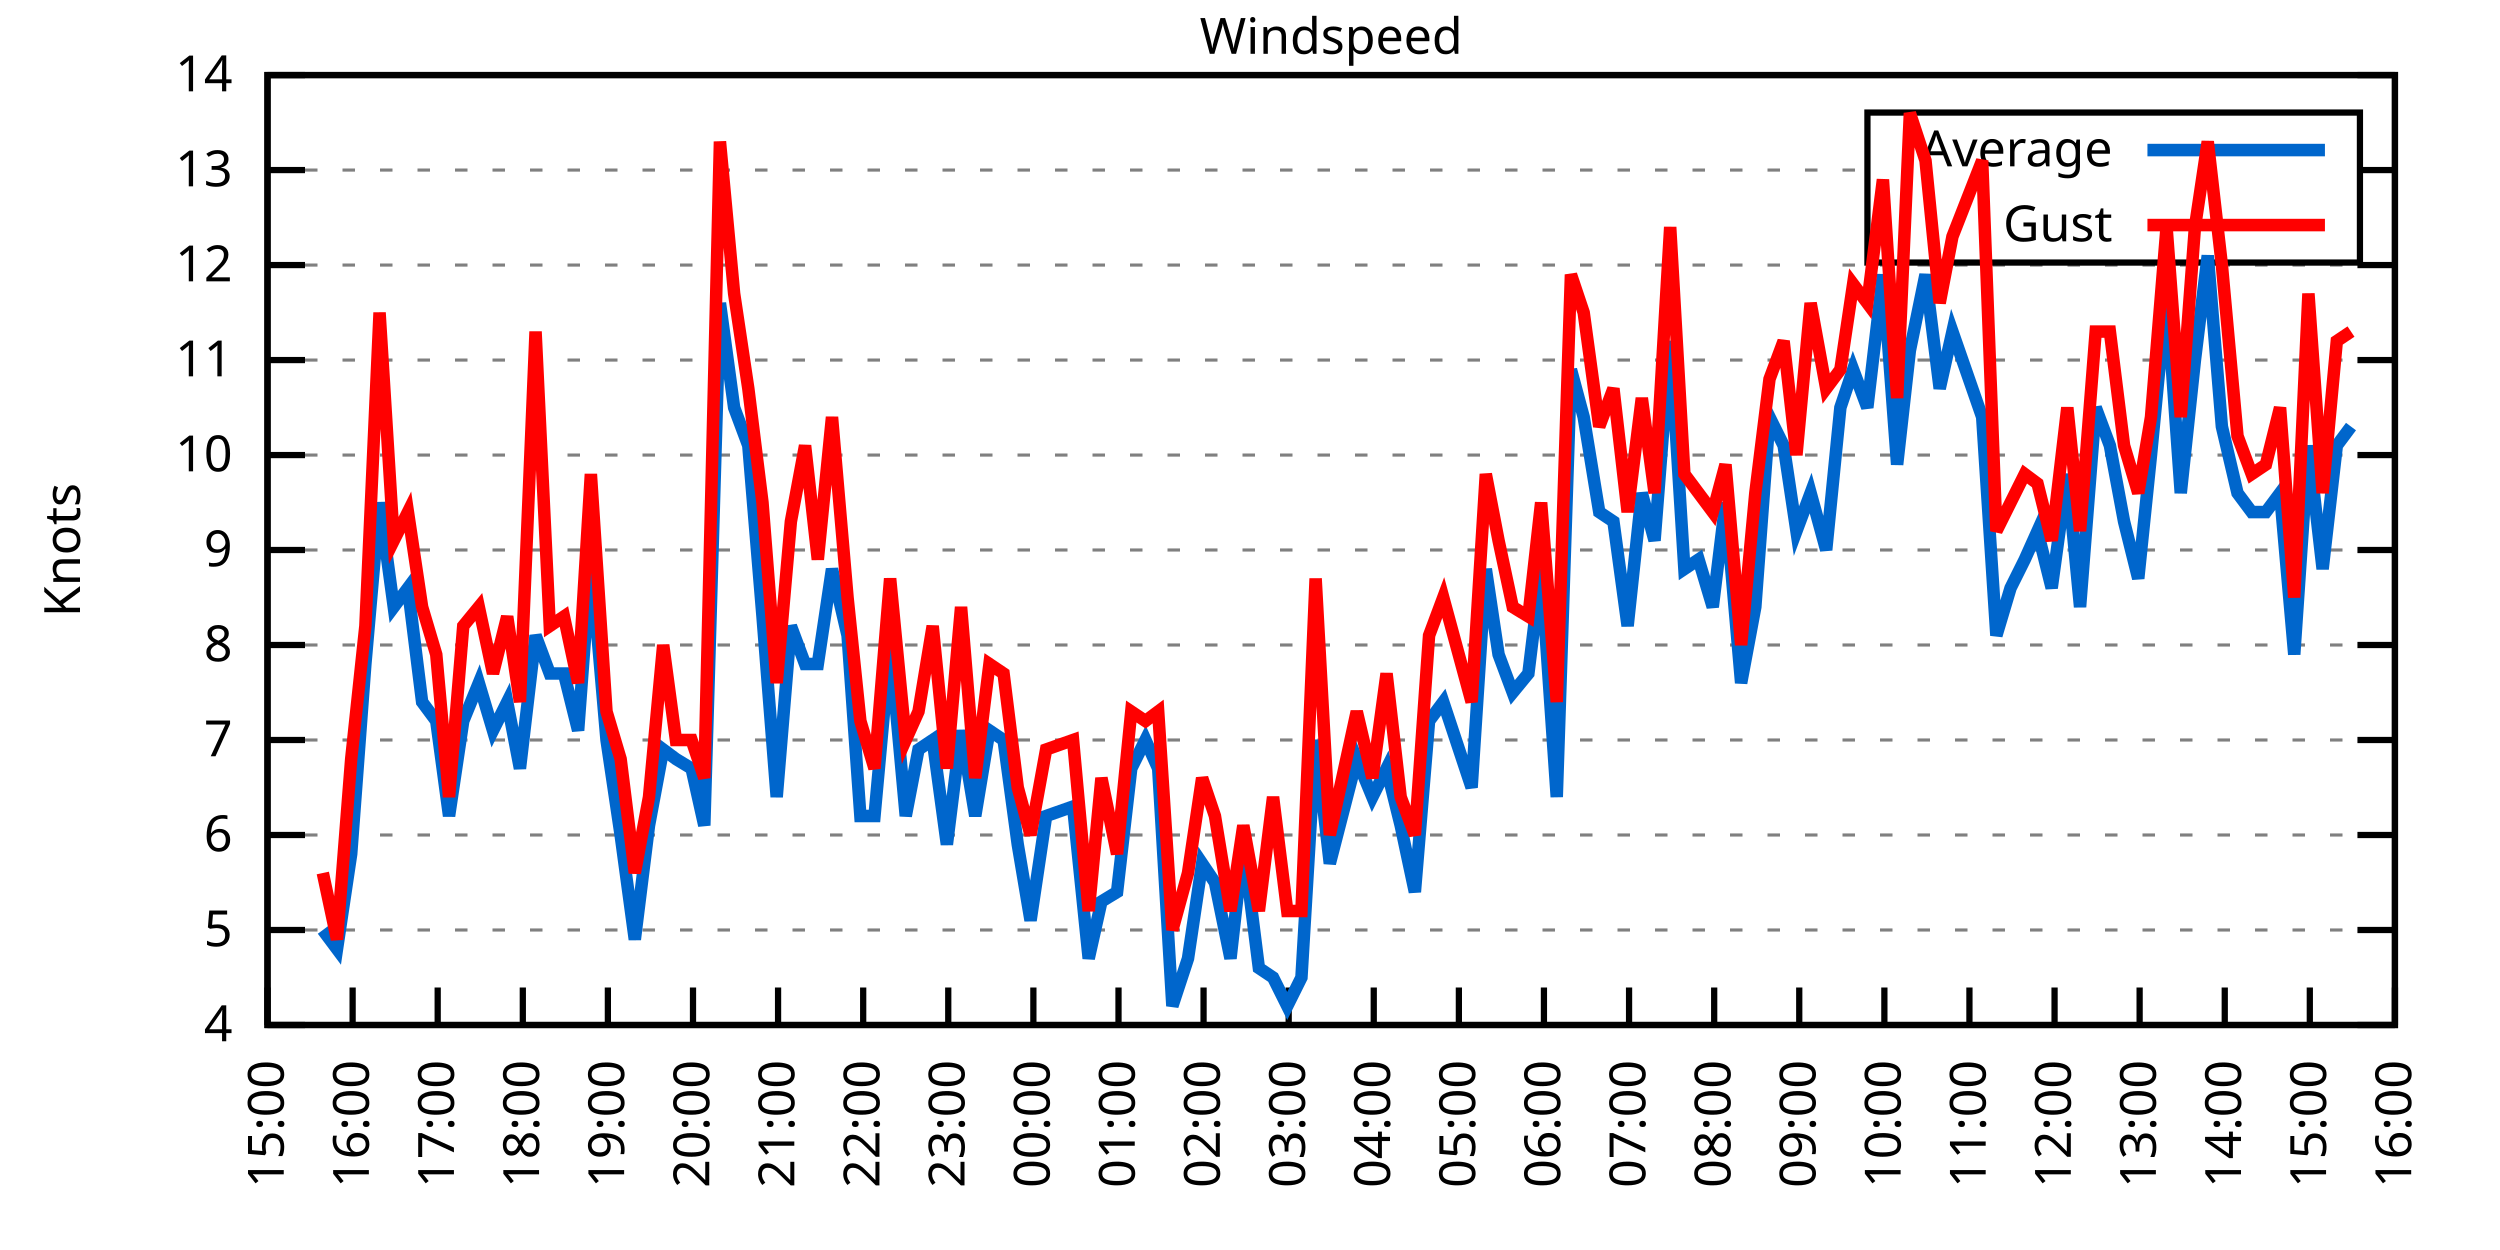
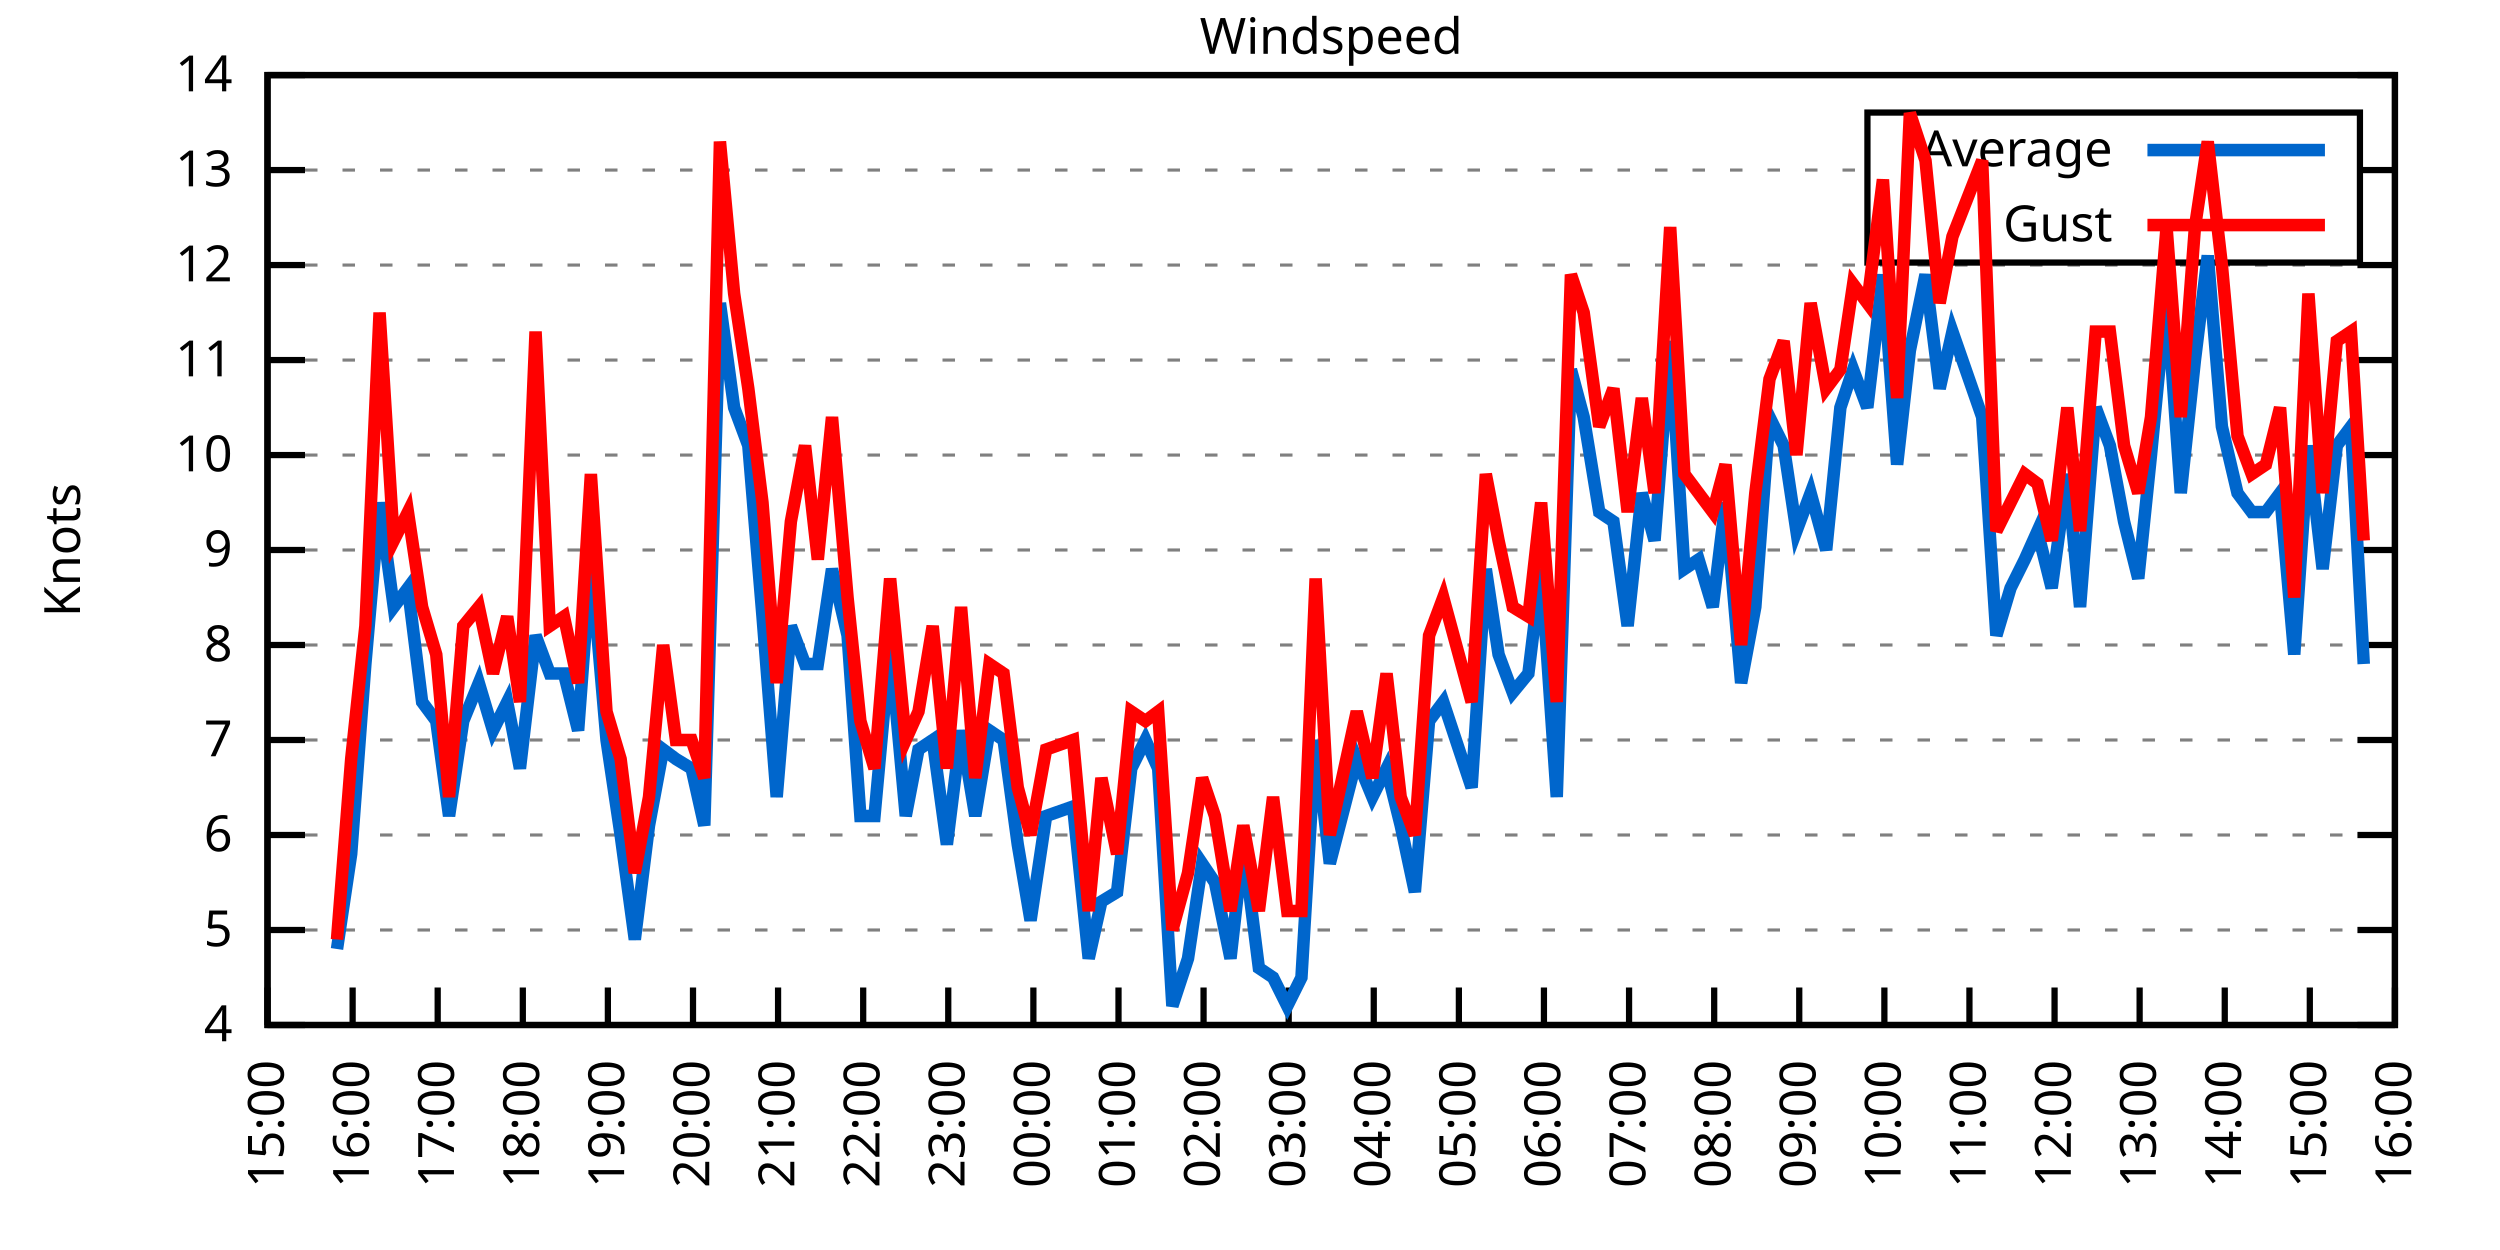
<svg xmlns="http://www.w3.org/2000/svg" xmlns:xlink="http://www.w3.org/1999/xlink" width="400" height="200" viewBox="0 0 400 200">
  <g id="gnuplot_canvas">
    <rect x="0" y="0" width="400" height="200" fill="none" />
    <defs>
      <circle id="gpDot" r="0.5" stroke-width="0.5" stroke="currentColor" />
      <path id="gpPt0" stroke-width="0.333" stroke="currentColor" d="M-1,0 h2 M0,-1 v2" />
      <path id="gpPt1" stroke-width="0.333" stroke="currentColor" d="M-1,-1 L1,1 M1,-1 L-1,1" />
      <path id="gpPt2" stroke-width="0.333" stroke="currentColor" d="M-1,0 L1,0 M0,-1 L0,1 M-1,-1 L1,1 M-1,1 L1,-1" />
      <rect id="gpPt3" stroke-width="0.333" stroke="currentColor" x="-1" y="-1" width="2" height="2" />
      <rect id="gpPt4" stroke-width="0.333" stroke="currentColor" fill="currentColor" x="-1" y="-1" width="2" height="2" />
      <circle id="gpPt5" stroke-width="0.333" stroke="currentColor" cx="0" cy="0" r="1" />
      <use xlink:href="#gpPt5" id="gpPt6" fill="currentColor" stroke="none" />
      <path id="gpPt7" stroke-width="0.333" stroke="currentColor" d="M0,-1.33 L-1.33,0.67 L1.33,0.67 z" />
      <use xlink:href="#gpPt7" id="gpPt8" fill="currentColor" stroke="none" />
      <use xlink:href="#gpPt7" id="gpPt9" stroke="currentColor" transform="rotate(180)" />
      <use xlink:href="#gpPt9" id="gpPt10" fill="currentColor" stroke="none" />
      <use xlink:href="#gpPt3" id="gpPt11" stroke="currentColor" transform="rotate(45)" />
      <use xlink:href="#gpPt11" id="gpPt12" fill="currentColor" stroke="none" />
      <path id="gpPt13" stroke-width="0.333" stroke="currentColor" d="M0,1.330 L1.265,0.411 L0.782,-1.067 L-0.782,-1.076 L-1.265,0.411 z" />
      <use xlink:href="#gpPt13" id="gpPt14" fill="currentColor" stroke="none" />
      <filter id="textbox" filterUnits="objectBoundingBox" x="0" y="0" height="1" width="1">
        <feFlood flood-color="white" flood-opacity="1" result="bgnd" />
        <feComposite in="SourceGraphic" in2="bgnd" operator="atop" />
      </filter>
      <filter id="greybox" filterUnits="objectBoundingBox" x="0" y="0" height="1" width="1">
        <feFlood flood-color="lightgrey" flood-opacity="1" result="grey" />
        <feComposite in="SourceGraphic" in2="grey" operator="atop" />
      </filter>
    </defs>
    <g fill="none" color="white" stroke="currentColor" stroke-width="1.00" stroke-linecap="butt" stroke-linejoin="miter">
</g>
    <g fill="none" color="black" stroke="currentColor" stroke-width="1.00" stroke-linecap="butt" stroke-linejoin="miter">
      <g stroke="none" shape-rendering="crispEdges">
        <polygon fill="rgb(255, 255, 255)" points="42.80,164.00 383.18,164.00 383.18,12.02 42.80,12.02 " />
      </g>
    </g>
    <g fill="none" color="black" stroke="currentColor" stroke-width="1.00" stroke-linecap="butt" stroke-linejoin="miter">
</g>
    <g fill="none" color="black" stroke="black" stroke-width="0.50" stroke-linecap="butt" stroke-linejoin="miter">
</g>
    <g fill="none" color="gray" stroke="currentColor" stroke-width="0.50" stroke-linecap="butt" stroke-linejoin="miter">
      <path stroke="gray" stroke-dasharray="2,4" class="gridline" d="M42.80,164.00 L383.19,164.00  " />
    </g>
    <g fill="none" color="gray" stroke="gray" stroke-width="1.00" stroke-linecap="butt" stroke-linejoin="miter">
</g>
    <g fill="none" color="black" stroke="currentColor" stroke-width="1.00" stroke-linecap="butt" stroke-linejoin="miter">
      <path stroke="black" d="M42.80,164.00 L48.80,164.00 M383.19,164.00 L377.19,164.00  " />
      <g transform="translate(37.20,166.60)" stroke="none" fill="black" font-family="Sans" font-size="8.00" text-anchor="end">
        <text>
          <tspan font-family="Sans"> 4</tspan>
        </text>
      </g>
    </g>
    <g fill="none" color="black" stroke="currentColor" stroke-width="1.00" stroke-linecap="butt" stroke-linejoin="miter">
</g>
    <g fill="none" color="black" stroke="black" stroke-width="0.50" stroke-linecap="butt" stroke-linejoin="miter">
</g>
    <g fill="none" color="gray" stroke="currentColor" stroke-width="0.50" stroke-linecap="butt" stroke-linejoin="miter">
      <path stroke="gray" stroke-dasharray="2,4" class="gridline" d="M42.80,148.80 L383.19,148.80  " />
    </g>
    <g fill="none" color="gray" stroke="gray" stroke-width="1.00" stroke-linecap="butt" stroke-linejoin="miter">
</g>
    <g fill="none" color="black" stroke="currentColor" stroke-width="1.00" stroke-linecap="butt" stroke-linejoin="miter">
      <path stroke="black" d="M42.80,148.80 L48.80,148.80 M383.19,148.80 L377.19,148.80  " />
      <g transform="translate(37.20,151.40)" stroke="none" fill="black" font-family="Sans" font-size="8.00" text-anchor="end">
        <text>
          <tspan font-family="Sans"> 5</tspan>
        </text>
      </g>
    </g>
    <g fill="none" color="black" stroke="currentColor" stroke-width="1.00" stroke-linecap="butt" stroke-linejoin="miter">
</g>
    <g fill="none" color="black" stroke="black" stroke-width="0.50" stroke-linecap="butt" stroke-linejoin="miter">
</g>
    <g fill="none" color="gray" stroke="currentColor" stroke-width="0.50" stroke-linecap="butt" stroke-linejoin="miter">
      <path stroke="gray" stroke-dasharray="2,4" class="gridline" d="M42.80,133.60 L383.19,133.60  " />
    </g>
    <g fill="none" color="gray" stroke="gray" stroke-width="1.00" stroke-linecap="butt" stroke-linejoin="miter">
</g>
    <g fill="none" color="black" stroke="currentColor" stroke-width="1.00" stroke-linecap="butt" stroke-linejoin="miter">
      <path stroke="black" d="M42.80,133.60 L48.80,133.60 M383.19,133.60 L377.19,133.60  " />
      <g transform="translate(37.20,136.20)" stroke="none" fill="black" font-family="Sans" font-size="8.00" text-anchor="end">
        <text>
          <tspan font-family="Sans"> 6</tspan>
        </text>
      </g>
    </g>
    <g fill="none" color="black" stroke="currentColor" stroke-width="1.00" stroke-linecap="butt" stroke-linejoin="miter">
</g>
    <g fill="none" color="black" stroke="black" stroke-width="0.50" stroke-linecap="butt" stroke-linejoin="miter">
</g>
    <g fill="none" color="gray" stroke="currentColor" stroke-width="0.50" stroke-linecap="butt" stroke-linejoin="miter">
      <path stroke="gray" stroke-dasharray="2,4" class="gridline" d="M42.80,118.40 L383.19,118.40  " />
    </g>
    <g fill="none" color="gray" stroke="gray" stroke-width="1.00" stroke-linecap="butt" stroke-linejoin="miter">
</g>
    <g fill="none" color="black" stroke="currentColor" stroke-width="1.00" stroke-linecap="butt" stroke-linejoin="miter">
      <path stroke="black" d="M42.80,118.40 L48.80,118.40 M383.19,118.40 L377.19,118.40  " />
      <g transform="translate(37.20,121.00)" stroke="none" fill="black" font-family="Sans" font-size="8.00" text-anchor="end">
        <text>
          <tspan font-family="Sans"> 7</tspan>
        </text>
      </g>
    </g>
    <g fill="none" color="black" stroke="currentColor" stroke-width="1.00" stroke-linecap="butt" stroke-linejoin="miter">
</g>
    <g fill="none" color="black" stroke="black" stroke-width="0.50" stroke-linecap="butt" stroke-linejoin="miter">
</g>
    <g fill="none" color="gray" stroke="currentColor" stroke-width="0.50" stroke-linecap="butt" stroke-linejoin="miter">
      <path stroke="gray" stroke-dasharray="2,4" class="gridline" d="M42.80,103.20 L383.19,103.20  " />
    </g>
    <g fill="none" color="gray" stroke="gray" stroke-width="1.00" stroke-linecap="butt" stroke-linejoin="miter">
</g>
    <g fill="none" color="black" stroke="currentColor" stroke-width="1.00" stroke-linecap="butt" stroke-linejoin="miter">
      <path stroke="black" d="M42.80,103.20 L48.80,103.20 M383.19,103.20 L377.19,103.20  " />
      <g transform="translate(37.20,105.80)" stroke="none" fill="black" font-family="Sans" font-size="8.00" text-anchor="end">
        <text>
          <tspan font-family="Sans"> 8</tspan>
        </text>
      </g>
    </g>
    <g fill="none" color="black" stroke="currentColor" stroke-width="1.00" stroke-linecap="butt" stroke-linejoin="miter">
</g>
    <g fill="none" color="black" stroke="black" stroke-width="0.50" stroke-linecap="butt" stroke-linejoin="miter">
</g>
    <g fill="none" color="gray" stroke="currentColor" stroke-width="0.50" stroke-linecap="butt" stroke-linejoin="miter">
      <path stroke="gray" stroke-dasharray="2,4" class="gridline" d="M42.80,88.00 L383.19,88.00  " />
    </g>
    <g fill="none" color="gray" stroke="gray" stroke-width="1.00" stroke-linecap="butt" stroke-linejoin="miter">
</g>
    <g fill="none" color="black" stroke="currentColor" stroke-width="1.00" stroke-linecap="butt" stroke-linejoin="miter">
      <path stroke="black" d="M42.80,88.00 L48.80,88.00 M383.19,88.00 L377.19,88.00  " />
      <g transform="translate(37.20,90.60)" stroke="none" fill="black" font-family="Sans" font-size="8.00" text-anchor="end">
        <text>
          <tspan font-family="Sans"> 9</tspan>
        </text>
      </g>
    </g>
    <g fill="none" color="black" stroke="currentColor" stroke-width="1.00" stroke-linecap="butt" stroke-linejoin="miter">
</g>
    <g fill="none" color="black" stroke="black" stroke-width="0.50" stroke-linecap="butt" stroke-linejoin="miter">
</g>
    <g fill="none" color="gray" stroke="currentColor" stroke-width="0.50" stroke-linecap="butt" stroke-linejoin="miter">
      <path stroke="gray" stroke-dasharray="2,4" class="gridline" d="M42.80,72.81 L383.19,72.81  " />
    </g>
    <g fill="none" color="gray" stroke="gray" stroke-width="1.00" stroke-linecap="butt" stroke-linejoin="miter">
</g>
    <g fill="none" color="black" stroke="currentColor" stroke-width="1.00" stroke-linecap="butt" stroke-linejoin="miter">
      <path stroke="black" d="M42.80,72.81 L48.80,72.81 M383.19,72.81 L377.19,72.81  " />
      <g transform="translate(37.20,75.41)" stroke="none" fill="black" font-family="Sans" font-size="8.00" text-anchor="end">
        <text>
          <tspan font-family="Sans"> 10</tspan>
        </text>
      </g>
    </g>
    <g fill="none" color="black" stroke="currentColor" stroke-width="1.00" stroke-linecap="butt" stroke-linejoin="miter">
</g>
    <g fill="none" color="black" stroke="black" stroke-width="0.50" stroke-linecap="butt" stroke-linejoin="miter">
</g>
    <g fill="none" color="gray" stroke="currentColor" stroke-width="0.50" stroke-linecap="butt" stroke-linejoin="miter">
      <path stroke="gray" stroke-dasharray="2,4" class="gridline" d="M42.80,57.61 L383.19,57.61  " />
    </g>
    <g fill="none" color="gray" stroke="gray" stroke-width="1.00" stroke-linecap="butt" stroke-linejoin="miter">
</g>
    <g fill="none" color="black" stroke="currentColor" stroke-width="1.00" stroke-linecap="butt" stroke-linejoin="miter">
      <path stroke="black" d="M42.80,57.61 L48.80,57.61 M383.19,57.61 L377.19,57.61  " />
      <g transform="translate(37.20,60.21)" stroke="none" fill="black" font-family="Sans" font-size="8.00" text-anchor="end">
        <text>
          <tspan font-family="Sans"> 11</tspan>
        </text>
      </g>
    </g>
    <g fill="none" color="black" stroke="currentColor" stroke-width="1.00" stroke-linecap="butt" stroke-linejoin="miter">
</g>
    <g fill="none" color="black" stroke="black" stroke-width="0.50" stroke-linecap="butt" stroke-linejoin="miter">
</g>
    <g fill="none" color="gray" stroke="currentColor" stroke-width="0.50" stroke-linecap="butt" stroke-linejoin="miter">
      <path stroke="gray" stroke-dasharray="2,4" class="gridline" d="M42.80,42.41 L383.19,42.41  " />
    </g>
    <g fill="none" color="gray" stroke="gray" stroke-width="1.00" stroke-linecap="butt" stroke-linejoin="miter">
</g>
    <g fill="none" color="black" stroke="currentColor" stroke-width="1.00" stroke-linecap="butt" stroke-linejoin="miter">
      <path stroke="black" d="M42.80,42.41 L48.80,42.41 M383.19,42.41 L377.19,42.41  " />
      <g transform="translate(37.20,45.01)" stroke="none" fill="black" font-family="Sans" font-size="8.00" text-anchor="end">
        <text>
          <tspan font-family="Sans"> 12</tspan>
        </text>
      </g>
    </g>
    <g fill="none" color="black" stroke="currentColor" stroke-width="1.00" stroke-linecap="butt" stroke-linejoin="miter">
</g>
    <g fill="none" color="black" stroke="black" stroke-width="0.50" stroke-linecap="butt" stroke-linejoin="miter">
</g>
    <g fill="none" color="gray" stroke="currentColor" stroke-width="0.50" stroke-linecap="butt" stroke-linejoin="miter">
      <path stroke="gray" stroke-dasharray="2,4" class="gridline" d="M42.80,27.21 L298.79,27.21 M377.59,27.21 L383.19,27.21  " />
    </g>
    <g fill="none" color="gray" stroke="gray" stroke-width="1.00" stroke-linecap="butt" stroke-linejoin="miter">
</g>
    <g fill="none" color="black" stroke="currentColor" stroke-width="1.00" stroke-linecap="butt" stroke-linejoin="miter">
      <path stroke="black" d="M42.80,27.21 L48.80,27.21 M383.19,27.21 L377.19,27.21  " />
      <g transform="translate(37.20,29.81)" stroke="none" fill="black" font-family="Sans" font-size="8.00" text-anchor="end">
        <text>
          <tspan font-family="Sans"> 13</tspan>
        </text>
      </g>
    </g>
    <g fill="none" color="black" stroke="currentColor" stroke-width="1.00" stroke-linecap="butt" stroke-linejoin="miter">
</g>
    <g fill="none" color="black" stroke="black" stroke-width="0.50" stroke-linecap="butt" stroke-linejoin="miter">
</g>
    <g fill="none" color="gray" stroke="currentColor" stroke-width="0.50" stroke-linecap="butt" stroke-linejoin="miter">
      <path stroke="gray" stroke-dasharray="2,4" class="gridline" d="M42.80,12.01 L383.19,12.01  " />
    </g>
    <g fill="none" color="gray" stroke="gray" stroke-width="1.00" stroke-linecap="butt" stroke-linejoin="miter">
</g>
    <g fill="none" color="black" stroke="currentColor" stroke-width="1.00" stroke-linecap="butt" stroke-linejoin="miter">
      <path stroke="black" d="M42.80,12.01 L48.80,12.01 M383.19,12.01 L377.19,12.01  " />
      <g transform="translate(37.20,14.61)" stroke="none" fill="black" font-family="Sans" font-size="8.00" text-anchor="end">
        <text>
          <tspan font-family="Sans"> 14</tspan>
        </text>
      </g>
    </g>
    <g fill="none" color="black" stroke="currentColor" stroke-width="1.00" stroke-linecap="butt" stroke-linejoin="miter">
      <path stroke="black" d="M42.80,164.00 L42.80,158.00  " />
      <g transform="translate(45.40,169.60) rotate(270.00)" stroke="none" fill="black" font-family="Sans" font-size="8.00" text-anchor="end">
        <text>
          <tspan font-family="Sans">15:00</tspan>
        </text>
      </g>
    </g>
    <g fill="none" color="black" stroke="currentColor" stroke-width="1.00" stroke-linecap="butt" stroke-linejoin="miter">
      <path stroke="black" d="M56.42,164.00 L56.42,158.00  " />
      <g transform="translate(59.02,169.60) rotate(270.00)" stroke="none" fill="black" font-family="Sans" font-size="8.00" text-anchor="end">
        <text>
          <tspan font-family="Sans">16:00</tspan>
        </text>
      </g>
    </g>
    <g fill="none" color="black" stroke="currentColor" stroke-width="1.00" stroke-linecap="butt" stroke-linejoin="miter">
      <path stroke="black" d="M70.03,164.00 L70.03,158.00  " />
      <g transform="translate(72.63,169.60) rotate(270.00)" stroke="none" fill="black" font-family="Sans" font-size="8.00" text-anchor="end">
        <text>
          <tspan font-family="Sans">17:00</tspan>
        </text>
      </g>
    </g>
    <g fill="none" color="black" stroke="currentColor" stroke-width="1.00" stroke-linecap="butt" stroke-linejoin="miter">
      <path stroke="black" d="M83.65,164.00 L83.65,158.00  " />
      <g transform="translate(86.25,169.60) rotate(270.00)" stroke="none" fill="black" font-family="Sans" font-size="8.00" text-anchor="end">
        <text>
          <tspan font-family="Sans">18:00</tspan>
        </text>
      </g>
    </g>
    <g fill="none" color="black" stroke="currentColor" stroke-width="1.00" stroke-linecap="butt" stroke-linejoin="miter">
      <path stroke="black" d="M97.26,164.00 L97.26,158.00  " />
      <g transform="translate(99.86,169.60) rotate(270.00)" stroke="none" fill="black" font-family="Sans" font-size="8.00" text-anchor="end">
        <text>
          <tspan font-family="Sans">19:00</tspan>
        </text>
      </g>
    </g>
    <g fill="none" color="black" stroke="currentColor" stroke-width="1.00" stroke-linecap="butt" stroke-linejoin="miter">
      <path stroke="black" d="M110.88,164.00 L110.88,158.00  " />
      <g transform="translate(113.48,169.60) rotate(270.00)" stroke="none" fill="black" font-family="Sans" font-size="8.00" text-anchor="end">
        <text>
          <tspan font-family="Sans">20:00</tspan>
        </text>
      </g>
    </g>
    <g fill="none" color="black" stroke="currentColor" stroke-width="1.00" stroke-linecap="butt" stroke-linejoin="miter">
      <path stroke="black" d="M124.49,164.00 L124.49,158.00  " />
      <g transform="translate(127.09,169.60) rotate(270.00)" stroke="none" fill="black" font-family="Sans" font-size="8.00" text-anchor="end">
        <text>
          <tspan font-family="Sans">21:00</tspan>
        </text>
      </g>
    </g>
    <g fill="none" color="black" stroke="currentColor" stroke-width="1.00" stroke-linecap="butt" stroke-linejoin="miter">
      <path stroke="black" d="M138.11,164.00 L138.11,158.00  " />
      <g transform="translate(140.71,169.60) rotate(270.00)" stroke="none" fill="black" font-family="Sans" font-size="8.00" text-anchor="end">
        <text>
          <tspan font-family="Sans">22:00</tspan>
        </text>
      </g>
    </g>
    <g fill="none" color="black" stroke="currentColor" stroke-width="1.00" stroke-linecap="butt" stroke-linejoin="miter">
      <path stroke="black" d="M151.72,164.00 L151.72,158.00  " />
      <g transform="translate(154.32,169.60) rotate(270.00)" stroke="none" fill="black" font-family="Sans" font-size="8.00" text-anchor="end">
        <text>
          <tspan font-family="Sans">23:00</tspan>
        </text>
      </g>
    </g>
    <g fill="none" color="black" stroke="currentColor" stroke-width="1.00" stroke-linecap="butt" stroke-linejoin="miter">
      <path stroke="black" d="M165.34,164.00 L165.34,158.00  " />
      <g transform="translate(167.94,169.60) rotate(270.00)" stroke="none" fill="black" font-family="Sans" font-size="8.00" text-anchor="end">
        <text>
          <tspan font-family="Sans">00:00</tspan>
        </text>
      </g>
    </g>
    <g fill="none" color="black" stroke="currentColor" stroke-width="1.00" stroke-linecap="butt" stroke-linejoin="miter">
      <path stroke="black" d="M178.96,164.00 L178.96,158.00  " />
      <g transform="translate(181.56,169.60) rotate(270.00)" stroke="none" fill="black" font-family="Sans" font-size="8.00" text-anchor="end">
        <text>
          <tspan font-family="Sans">01:00</tspan>
        </text>
      </g>
    </g>
    <g fill="none" color="black" stroke="currentColor" stroke-width="1.00" stroke-linecap="butt" stroke-linejoin="miter">
      <path stroke="black" d="M192.57,164.00 L192.57,158.00  " />
      <g transform="translate(195.17,169.60) rotate(270.00)" stroke="none" fill="black" font-family="Sans" font-size="8.00" text-anchor="end">
        <text>
          <tspan font-family="Sans">02:00</tspan>
        </text>
      </g>
    </g>
    <g fill="none" color="black" stroke="currentColor" stroke-width="1.00" stroke-linecap="butt" stroke-linejoin="miter">
      <path stroke="black" d="M206.19,164.00 L206.19,158.00  " />
      <g transform="translate(208.79,169.60) rotate(270.00)" stroke="none" fill="black" font-family="Sans" font-size="8.00" text-anchor="end">
        <text>
          <tspan font-family="Sans">03:00</tspan>
        </text>
      </g>
    </g>
    <g fill="none" color="black" stroke="currentColor" stroke-width="1.00" stroke-linecap="butt" stroke-linejoin="miter">
      <path stroke="black" d="M219.80,164.00 L219.80,158.00  " />
      <g transform="translate(222.40,169.60) rotate(270.00)" stroke="none" fill="black" font-family="Sans" font-size="8.00" text-anchor="end">
        <text>
          <tspan font-family="Sans">04:00</tspan>
        </text>
      </g>
    </g>
    <g fill="none" color="black" stroke="currentColor" stroke-width="1.00" stroke-linecap="butt" stroke-linejoin="miter">
      <path stroke="black" d="M233.42,164.00 L233.42,158.00  " />
      <g transform="translate(236.02,169.60) rotate(270.00)" stroke="none" fill="black" font-family="Sans" font-size="8.00" text-anchor="end">
        <text>
          <tspan font-family="Sans">05:00</tspan>
        </text>
      </g>
    </g>
    <g fill="none" color="black" stroke="currentColor" stroke-width="1.00" stroke-linecap="butt" stroke-linejoin="miter">
      <path stroke="black" d="M247.03,164.00 L247.03,158.00  " />
      <g transform="translate(249.63,169.60) rotate(270.00)" stroke="none" fill="black" font-family="Sans" font-size="8.00" text-anchor="end">
        <text>
          <tspan font-family="Sans">06:00</tspan>
        </text>
      </g>
    </g>
    <g fill="none" color="black" stroke="currentColor" stroke-width="1.00" stroke-linecap="butt" stroke-linejoin="miter">
      <path stroke="black" d="M260.65,164.00 L260.65,158.00  " />
      <g transform="translate(263.25,169.60) rotate(270.00)" stroke="none" fill="black" font-family="Sans" font-size="8.00" text-anchor="end">
        <text>
          <tspan font-family="Sans">07:00</tspan>
        </text>
      </g>
    </g>
    <g fill="none" color="black" stroke="currentColor" stroke-width="1.00" stroke-linecap="butt" stroke-linejoin="miter">
      <path stroke="black" d="M274.27,164.00 L274.27,158.00  " />
      <g transform="translate(276.87,169.60) rotate(270.00)" stroke="none" fill="black" font-family="Sans" font-size="8.00" text-anchor="end">
        <text>
          <tspan font-family="Sans">08:00</tspan>
        </text>
      </g>
    </g>
    <g fill="none" color="black" stroke="currentColor" stroke-width="1.00" stroke-linecap="butt" stroke-linejoin="miter">
      <path stroke="black" d="M287.88,164.00 L287.88,158.00  " />
      <g transform="translate(290.48,169.60) rotate(270.00)" stroke="none" fill="black" font-family="Sans" font-size="8.00" text-anchor="end">
        <text>
          <tspan font-family="Sans">09:00</tspan>
        </text>
      </g>
    </g>
    <g fill="none" color="black" stroke="currentColor" stroke-width="1.00" stroke-linecap="butt" stroke-linejoin="miter">
      <path stroke="black" d="M301.50,164.00 L301.50,158.00  " />
      <g transform="translate(304.10,169.60) rotate(270.00)" stroke="none" fill="black" font-family="Sans" font-size="8.00" text-anchor="end">
        <text>
          <tspan font-family="Sans">10:00</tspan>
        </text>
      </g>
    </g>
    <g fill="none" color="black" stroke="currentColor" stroke-width="1.00" stroke-linecap="butt" stroke-linejoin="miter">
      <path stroke="black" d="M315.11,164.00 L315.11,158.00  " />
      <g transform="translate(317.71,169.60) rotate(270.00)" stroke="none" fill="black" font-family="Sans" font-size="8.00" text-anchor="end">
        <text>
          <tspan font-family="Sans">11:00</tspan>
        </text>
      </g>
    </g>
    <g fill="none" color="black" stroke="currentColor" stroke-width="1.00" stroke-linecap="butt" stroke-linejoin="miter">
      <path stroke="black" d="M328.73,164.00 L328.73,158.00  " />
      <g transform="translate(331.33,169.60) rotate(270.00)" stroke="none" fill="black" font-family="Sans" font-size="8.00" text-anchor="end">
        <text>
          <tspan font-family="Sans">12:00</tspan>
        </text>
      </g>
    </g>
    <g fill="none" color="black" stroke="currentColor" stroke-width="1.00" stroke-linecap="butt" stroke-linejoin="miter">
      <path stroke="black" d="M342.34,164.00 L342.34,158.00  " />
      <g transform="translate(344.94,169.60) rotate(270.00)" stroke="none" fill="black" font-family="Sans" font-size="8.00" text-anchor="end">
        <text>
          <tspan font-family="Sans">13:00</tspan>
        </text>
      </g>
    </g>
    <g fill="none" color="black" stroke="currentColor" stroke-width="1.00" stroke-linecap="butt" stroke-linejoin="miter">
      <path stroke="black" d="M355.96,164.00 L355.96,158.00  " />
      <g transform="translate(358.56,169.60) rotate(270.00)" stroke="none" fill="black" font-family="Sans" font-size="8.00" text-anchor="end">
        <text>
          <tspan font-family="Sans">14:00</tspan>
        </text>
      </g>
    </g>
    <g fill="none" color="black" stroke="currentColor" stroke-width="1.00" stroke-linecap="butt" stroke-linejoin="miter">
      <path stroke="black" d="M369.57,164.00 L369.57,158.00  " />
      <g transform="translate(372.17,169.60) rotate(270.00)" stroke="none" fill="black" font-family="Sans" font-size="8.00" text-anchor="end">
        <text>
          <tspan font-family="Sans">15:00</tspan>
        </text>
      </g>
    </g>
    <g fill="none" color="black" stroke="currentColor" stroke-width="1.00" stroke-linecap="butt" stroke-linejoin="miter">
      <path stroke="black" d="M383.19,164.00 L383.19,158.00  " />
      <g transform="translate(385.79,169.60) rotate(270.00)" stroke="none" fill="black" font-family="Sans" font-size="8.00" text-anchor="end">
        <text>
          <tspan font-family="Sans">16:00</tspan>
        </text>
      </g>
    </g>
    <g fill="none" color="black" stroke="currentColor" stroke-width="1.00" stroke-linecap="butt" stroke-linejoin="miter">
</g>
    <g fill="none" color="black" stroke="currentColor" stroke-width="1.00" stroke-linecap="butt" stroke-linejoin="miter">
      <path stroke="black" d="M42.80,12.01 L42.80,164.00 L383.19,164.00 L383.19,12.01 L42.80,12.01 Z  " />
    </g>
    <g fill="none" color="black" stroke="currentColor" stroke-width="1.00" stroke-linecap="butt" stroke-linejoin="miter">
</g>
    <g fill="none" color="black" stroke="currentColor" stroke-width="1.00" stroke-linecap="butt" stroke-linejoin="miter">
      <path stroke="black" d="M298.79,42.01 L298.79,18.01 L377.59,18.01 L377.59,42.01 L298.79,42.01 Z  " />
    </g>
    <g id="Windspeed_plot_1">
      <g fill="none" color="white" stroke="black" stroke-width="2.00" stroke-linecap="butt" stroke-linejoin="miter">
</g>
      <g fill="none" color="black" stroke="currentColor" stroke-width="2.00" stroke-linecap="butt" stroke-linejoin="miter">
        <g transform="translate(337.99,26.61)" stroke="none" fill="black" font-family="Sans" font-size="8.00" text-anchor="end">
          <text>
            <tspan font-family="Sans">Average</tspan>
          </text>
        </g>
      </g>
      <g fill="none" color="black" stroke="currentColor" stroke-width="2.00" stroke-linecap="butt" stroke-linejoin="miter">
-         <path stroke="rgb(  0, 102, 204)" d="M343.59,24.01 L371.99,24.01 M51.65,148.80 L53.92,151.84 L56.19,136.64 L58.46,106.24 L60.73,80.41 L63.00,97.12   L65.27,94.08 L67.54,112.32 L69.80,115.36 L71.85,130.56 L74.12,115.36 L76.61,109.28 L78.88,116.88 L81.15,112.32   L83.19,122.96 L85.69,101.68 L87.96,107.76 L90.23,107.76 L92.50,116.88 L94.54,89.52 L97.04,118.40 L99.30,133.60   L101.57,150.32 L103.84,132.08 L106.11,119.92 L108.15,121.44 L110.65,122.96 L112.69,132.08 L115.19,48.49 L117.46,65.21   L119.73,71.29 L122.00,98.64 L124.27,127.52 L126.54,100.16 L128.81,106.24 L130.85,106.24 L133.12,91.04 L135.61,101.68   L137.66,130.56 L139.92,130.56 L142.42,103.20 L144.92,130.56 L146.96,119.92 L149.23,118.40 L151.50,135.12 L153.77,116.88   L156.04,130.56 L158.31,116.88 L160.57,118.40 L162.84,135.12 L164.89,147.28 L167.38,130.56 L171.69,129.04 L174.19,153.36   L176.23,144.24 L178.73,142.72 L181.00,122.96 L183.27,118.40 L185.31,122.96 L187.58,160.96 L190.08,153.36 L192.34,138.16   L194.39,141.20 L196.88,153.36 L198.93,135.12 L201.42,154.88 L203.69,156.40 L205.96,160.96 L208.23,156.40 L210.50,118.40   L212.77,138.16 L217.08,121.44 L219.58,127.52 L221.85,122.96 L224.11,132.08 L226.38,142.72 L228.65,115.36 L230.92,112.32   L235.46,126.00 L237.73,91.04 L239.77,104.72 L242.04,110.80 L244.54,107.76 L246.58,91.04 L249.08,127.52 L251.35,59.13   L253.39,66.73 L255.88,81.93 L258.15,83.45 L260.42,100.16 L262.69,78.89 L264.73,86.49 L267.23,54.57 L269.50,91.04   L271.77,89.52 L274.04,97.12 L276.08,80.41 L278.58,109.28 L280.85,97.12 L283.12,66.73 L285.38,71.29 L287.43,84.97   L289.70,78.89 L292.19,88.00 L294.46,65.21 L296.50,59.13 L298.77,65.21 L301.27,43.93 L303.54,74.33 L305.58,56.09   L308.08,43.93 L310.35,62.17 L312.39,53.05 L317.15,66.73 L319.42,101.68 L321.69,94.08 L323.96,89.52 L326.00,84.97   L328.27,94.08 L330.77,75.85 L332.81,97.12 L335.31,65.21 L337.58,71.29 L339.85,83.45 L342.12,92.56 L344.16,72.81   L346.65,46.97 L348.92,78.89 L351.19,57.61 L353.24,40.89 L355.50,68.25 L358.00,78.89 L360.27,81.93 L362.54,81.93   L364.81,78.89 L367.08,104.72 L369.35,71.29 L371.62,91.04 L373.89,71.29 L376.16,68.25  " />
+         <path stroke="rgb(  0, 102, 204)" d="M343.59,24.01 L371.99,24.01 M53.92,151.84 L56.19,136.64 L58.46,106.24 L60.73,80.41 L63.00,97.12 L65.27,94.08   L67.54,112.32 L69.80,115.36 L71.85,130.56 L74.12,115.36 L76.61,109.28 L78.88,116.88 L81.15,112.32 L83.19,122.96   L85.69,101.68 L87.96,107.76 L90.23,107.76 L92.50,116.88 L94.54,89.52 L97.04,118.40 L99.30,133.60 L101.57,150.32   L103.84,132.08 L106.11,119.92 L108.15,121.44 L110.65,122.96 L112.69,132.08 L115.19,48.49 L117.46,65.21 L119.73,71.29   L122.00,98.64 L124.27,127.52 L126.54,100.16 L128.81,106.24 L130.85,106.24 L133.12,91.04 L135.61,101.68 L137.66,130.56   L139.92,130.56 L142.42,103.20 L144.92,130.56 L146.96,119.92 L149.23,118.40 L151.50,135.12 L153.77,116.88 L156.04,130.56   L158.31,116.88 L160.57,118.40 L162.84,135.12 L164.89,147.28 L167.38,130.56 L171.69,129.04 L174.19,153.36 L176.23,144.24   L178.73,142.72 L181.00,122.96 L183.27,118.40 L185.31,122.96 L187.58,160.96 L190.08,153.36 L192.34,138.16 L194.39,141.20   L196.88,153.36 L198.93,135.12 L201.42,154.88 L203.69,156.40 L205.96,160.96 L208.23,156.40 L210.50,118.40 L212.77,138.16   L217.08,121.44 L219.58,127.52 L221.85,122.96 L224.11,132.08 L226.38,142.72 L228.65,115.36 L230.92,112.32 L235.46,126.00   L237.73,91.04 L239.77,104.72 L242.04,110.80 L244.54,107.76 L246.58,91.04 L249.08,127.52 L251.35,59.13 L253.39,66.73   L255.88,81.93 L258.15,83.45 L260.42,100.16 L262.69,78.89 L264.73,86.49 L267.23,54.57 L269.50,91.04 L271.77,89.52   L274.04,97.12 L276.08,80.41 L278.58,109.28 L280.85,97.12 L283.12,66.73 L285.38,71.29 L287.43,84.97 L289.70,78.89   L292.19,88.00 L294.46,65.21 L296.50,59.13 L298.77,65.21 L301.27,43.93 L303.54,74.33 L305.58,56.09 L308.08,43.93   L310.35,62.17 L312.39,53.05 L317.15,66.73 L319.42,101.68 L321.69,94.08 L323.96,89.52 L326.00,84.97 L328.27,94.08   L330.77,75.85 L332.81,97.12 L335.31,65.21 L337.58,71.29 L339.85,83.45 L342.12,92.56 L344.16,72.81 L346.65,46.97   L348.92,78.89 L351.19,57.61 L353.24,40.89 L355.50,68.25 L358.00,78.89 L360.27,81.93 L362.54,81.93 L364.81,78.89   L367.08,104.72 L369.35,71.29 L371.62,91.04 L373.89,71.29 L376.16,68.25 L378.20,106.24  " />
      </g>
    </g>
    <g id="Windspeed_plot_2">
      <g fill="none" color="black" stroke="currentColor" stroke-width="2.00" stroke-linecap="butt" stroke-linejoin="miter">
        <g transform="translate(337.99,38.61)" stroke="none" fill="black" font-family="Sans" font-size="8.00" text-anchor="end">
          <text>
            <tspan font-family="Sans">Gust</tspan>
          </text>
        </g>
      </g>
      <g fill="none" color="black" stroke="currentColor" stroke-width="2.00" stroke-linecap="butt" stroke-linejoin="miter">
-         <path stroke="rgb(255,   0,   0)" d="M343.59,36.01 L371.99,36.01 M51.65,139.68 L53.92,150.32 L56.19,121.44 L58.46,100.16 L60.73,50.01 L63.00,86.49   L65.27,81.93 L67.54,97.12 L69.80,104.72 L71.85,127.52 L74.12,100.16 L76.61,97.12 L78.88,107.76 L81.15,98.64   L83.19,112.32 L85.69,53.05 L87.96,100.16 L90.23,98.64 L92.50,109.28 L94.54,75.85 L97.04,113.84 L99.30,121.44   L101.57,139.68 L103.84,127.52 L106.11,103.20 L108.15,118.40 L110.65,118.40 L112.69,124.48 L115.19,22.65 L117.46,46.97   L119.73,62.17 L122.00,80.41 L124.27,109.28 L126.54,83.45 L128.81,71.29 L130.85,89.52 L133.12,66.73 L135.61,95.60   L137.66,115.36 L139.92,122.96 L142.42,92.56 L144.92,118.40 L146.96,113.84 L149.23,100.16 L151.50,122.96 L153.77,97.12   L156.04,124.48 L158.31,106.24 L160.57,107.76 L162.84,126.00 L164.89,133.60 L167.38,119.92 L171.69,118.40 L174.19,145.76   L176.23,124.48 L178.73,136.64 L181.00,113.84 L183.27,115.36 L185.31,113.84 L187.58,148.80 L190.08,139.68 L192.34,124.48   L194.39,130.56 L196.88,145.76 L198.93,132.08 L201.42,145.76 L203.69,127.52 L205.96,145.76 L208.23,145.76 L210.50,92.56   L212.77,133.60 L217.08,113.84 L219.58,124.48 L221.85,107.76 L224.11,127.52 L226.38,133.60 L228.65,101.68 L230.92,95.60   L235.46,112.32 L237.73,75.85 L239.77,86.49 L242.04,97.12 L244.54,98.64 L246.58,80.41 L249.08,112.32 L251.35,43.93   L253.39,50.01 L255.88,68.25 L258.15,62.17 L260.42,81.93 L262.69,63.69 L264.73,78.89 L267.23,36.33 L269.50,75.85   L271.77,78.89 L274.04,81.93 L276.08,74.33 L278.58,103.20 L280.85,78.89 L283.12,60.65 L285.38,54.57 L287.43,72.81   L289.70,48.49 L292.19,62.17 L294.46,59.13 L296.50,45.45 L298.77,48.49 L301.27,28.73 L303.54,63.69 L305.58,18.09   L308.08,25.69 L310.35,48.49 L312.39,37.85 L317.15,25.69 L319.42,84.97 L321.69,80.41 L323.96,75.85 L326.00,77.37   L328.27,86.49 L330.77,65.21 L332.81,84.97 L335.31,53.05 L337.58,53.05 L339.85,71.29 L342.12,78.89 L344.16,66.73   L346.65,36.33 L348.92,66.73 L351.19,36.33 L353.24,22.65 L355.50,42.41 L358.00,69.77 L360.27,75.85 L362.54,74.33   L364.81,65.21 L367.08,95.60 L369.35,46.97 L371.62,78.89 L373.89,54.57 L376.16,53.05  " />
+         <path stroke="rgb(255,   0,   0)" d="M343.59,36.01 L371.99,36.01 M53.92,150.32 L56.19,121.44 L58.46,100.16 L60.73,50.01 L63.00,86.49 L65.27,81.93   L67.54,97.12 L69.80,104.72 L71.85,127.52 L74.12,100.16 L76.61,97.12 L78.88,107.76 L81.15,98.64 L83.19,112.32   L85.69,53.05 L87.96,100.16 L90.23,98.64 L92.50,109.28 L94.54,75.85 L97.04,113.84 L99.30,121.44 L101.57,139.68   L103.84,127.52 L106.11,103.20 L108.15,118.40 L110.65,118.40 L112.69,124.48 L115.19,22.65 L117.46,46.97 L119.73,62.17   L122.00,80.41 L124.27,109.28 L126.54,83.45 L128.81,71.29 L130.85,89.52 L133.12,66.73 L135.61,95.60 L137.66,115.36   L139.92,122.96 L142.42,92.56 L144.92,118.40 L146.96,113.84 L149.23,100.16 L151.50,122.96 L153.77,97.12 L156.04,124.48   L158.31,106.24 L160.57,107.76 L162.84,126.00 L164.89,133.60 L167.38,119.92 L171.69,118.40 L174.19,145.76 L176.23,124.48   L178.73,136.64 L181.00,113.84 L183.27,115.36 L185.31,113.84 L187.58,148.80 L190.08,139.68 L192.34,124.48 L194.39,130.56   L196.88,145.76 L198.93,132.08 L201.42,145.76 L203.69,127.52 L205.96,145.76 L208.23,145.76 L210.50,92.56 L212.77,133.60   L217.08,113.84 L219.58,124.48 L221.85,107.76 L224.11,127.52 L226.38,133.60 L228.65,101.68 L230.92,95.60 L235.46,112.32   L237.73,75.85 L239.77,86.49 L242.04,97.12 L244.54,98.64 L246.58,80.41 L249.08,112.32 L251.35,43.93 L253.39,50.01   L255.88,68.25 L258.15,62.17 L260.42,81.93 L262.69,63.69 L264.73,78.89 L267.23,36.33 L269.50,75.85 L271.77,78.89   L274.04,81.93 L276.08,74.33 L278.58,103.20 L280.85,78.89 L283.12,60.65 L285.38,54.57 L287.43,72.81 L289.70,48.49   L292.19,62.17 L294.46,59.13 L296.50,45.45 L298.77,48.49 L301.27,28.73 L303.54,63.69 L305.58,18.09 L308.08,25.69   L310.35,48.49 L312.39,37.85 L317.15,25.69 L319.42,84.97 L321.69,80.41 L323.96,75.85 L326.00,77.37 L328.27,86.49   L330.77,65.21 L332.81,84.97 L335.31,53.05 L337.58,53.05 L339.85,71.29 L342.12,78.89 L344.16,66.73 L346.65,36.33   L348.92,66.73 L351.19,36.33 L353.24,22.65 L355.50,42.41 L358.00,69.77 L360.27,75.85 L362.54,74.33 L364.81,65.21   L367.08,95.60 L369.35,46.97 L371.62,78.89 L373.89,54.57 L376.16,53.05 L378.20,86.49  " />
      </g>
    </g>
    <g fill="none" color="black" stroke="currentColor" stroke-width="2.00" stroke-linecap="butt" stroke-linejoin="miter">
</g>
    <g fill="none" color="black" stroke="black" stroke-width="1.00" stroke-linecap="butt" stroke-linejoin="miter">
</g>
    <g fill="none" color="black" stroke="currentColor" stroke-width="1.00" stroke-linecap="butt" stroke-linejoin="miter">
      <path stroke="black" d="M42.80,12.01 L42.80,164.00 L383.19,164.00 L383.19,12.01 L42.80,12.01 Z  " />
      <g transform="translate(12.80,88.01) rotate(270.00)" stroke="none" fill="black" font-family="Sans" font-size="8.00" text-anchor="middle">
        <text>
          <tspan font-family="Sans">Knots</tspan>
        </text>
      </g>
    </g>
    <g fill="none" color="black" stroke="currentColor" stroke-width="1.00" stroke-linecap="butt" stroke-linejoin="miter">
</g>
    <g fill="none" color="black" stroke="currentColor" stroke-width="1.00" stroke-linecap="butt" stroke-linejoin="miter">
      <g transform="translate(212.99,8.61)" stroke="none" fill="black" font-family="Sans" font-size="8.00" text-anchor="middle">
        <text>
          <tspan font-family="Sans">Windspeed</tspan>
        </text>
      </g>
    </g>
    <g fill="none" color="black" stroke="currentColor" stroke-width="1.00" stroke-linecap="butt" stroke-linejoin="miter">
</g>
  </g>
</svg>
